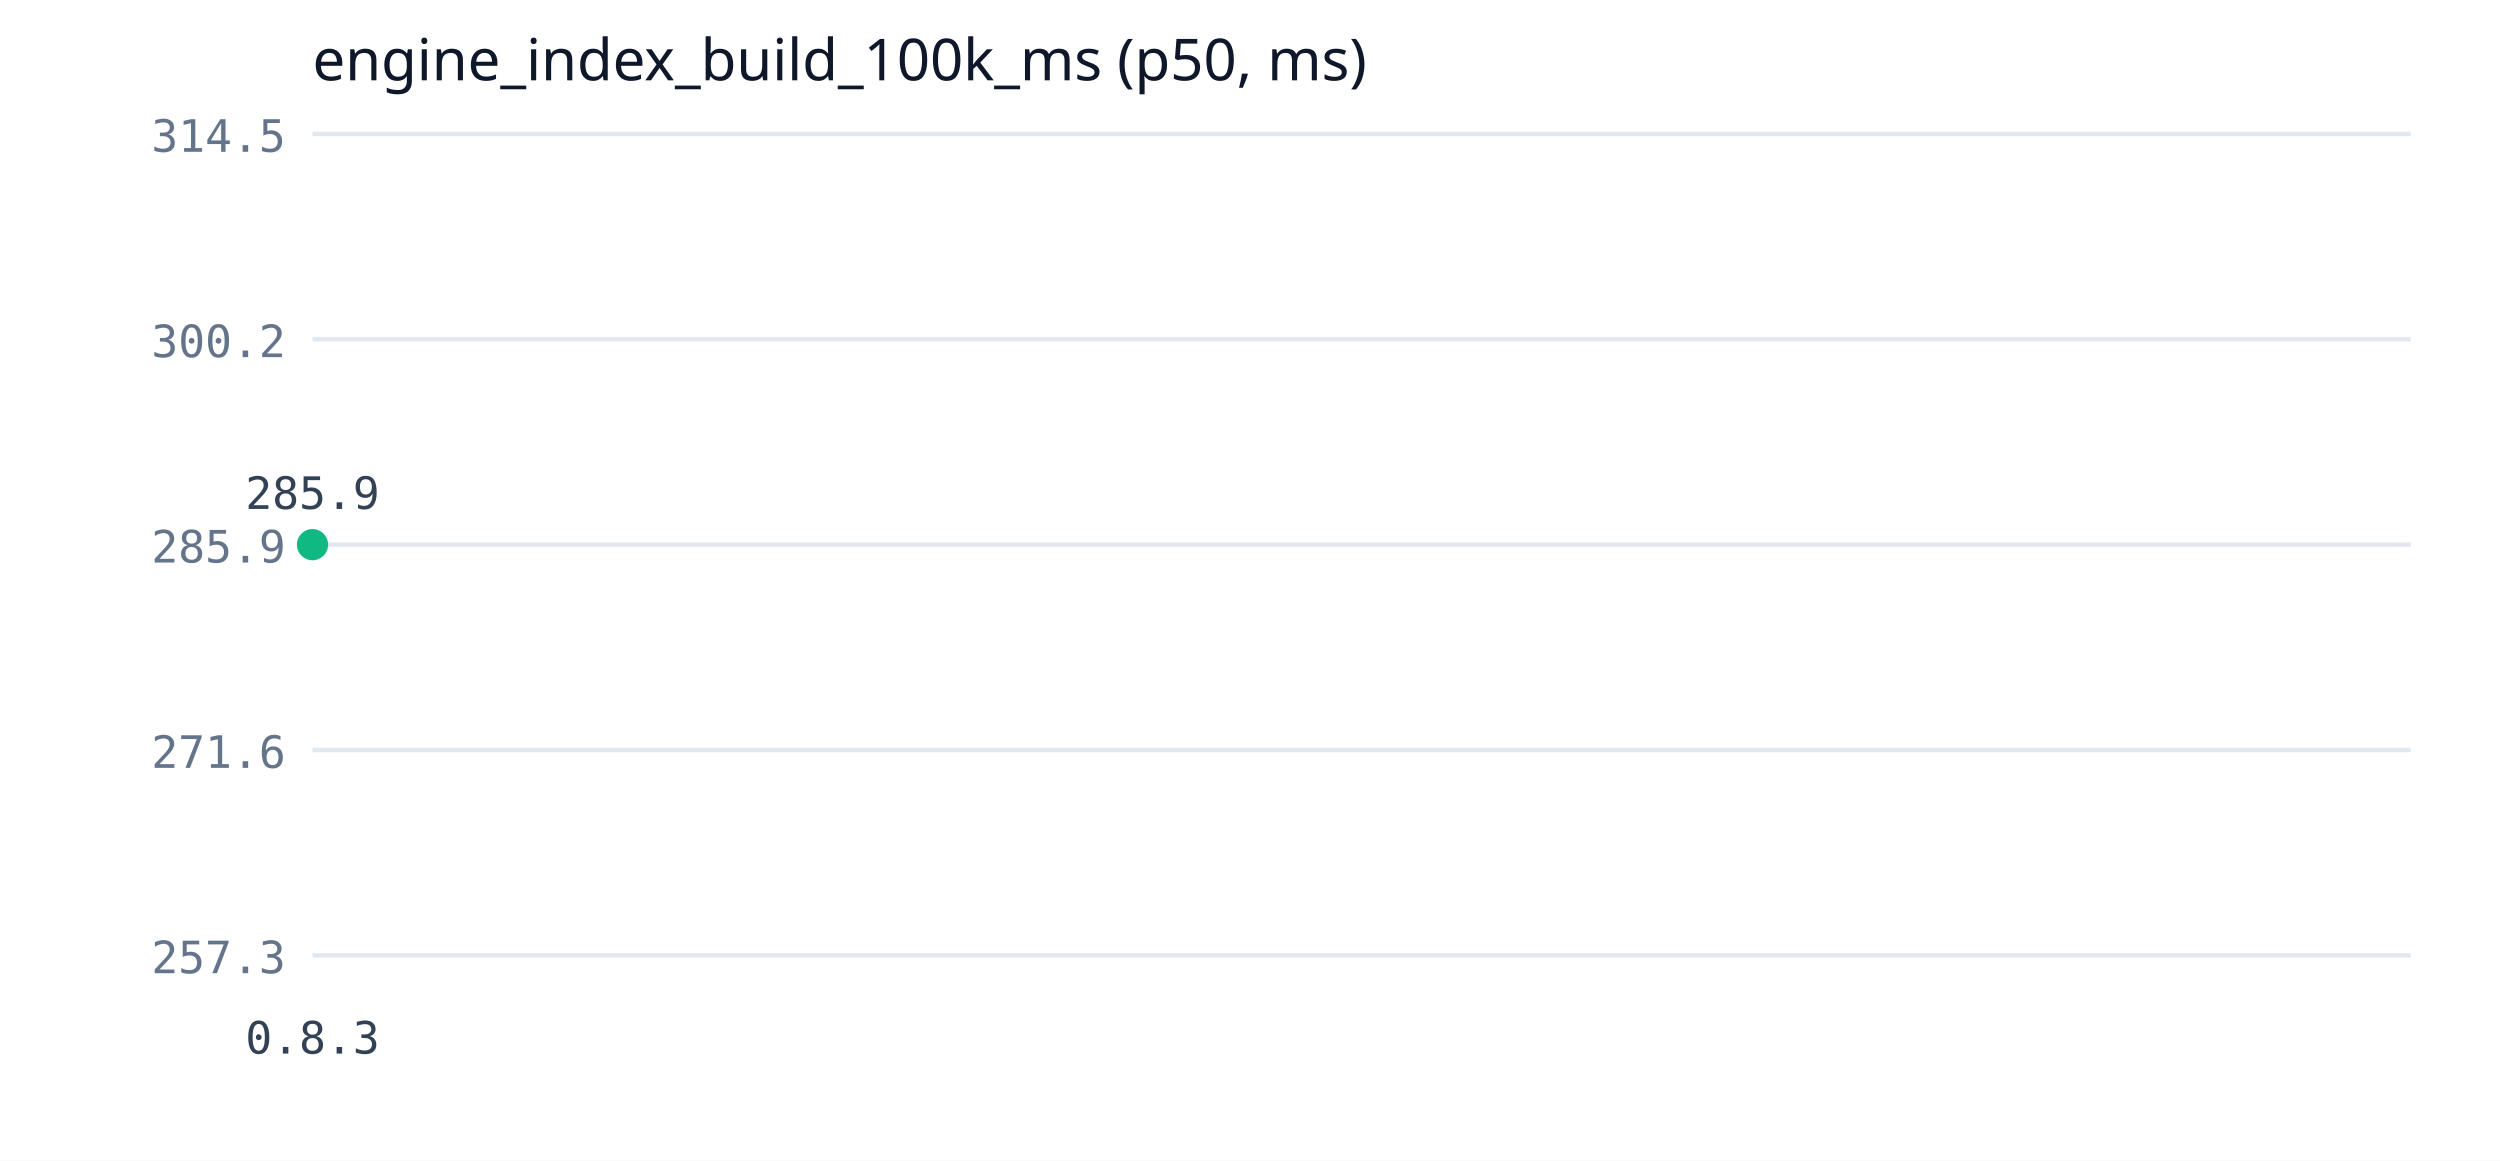
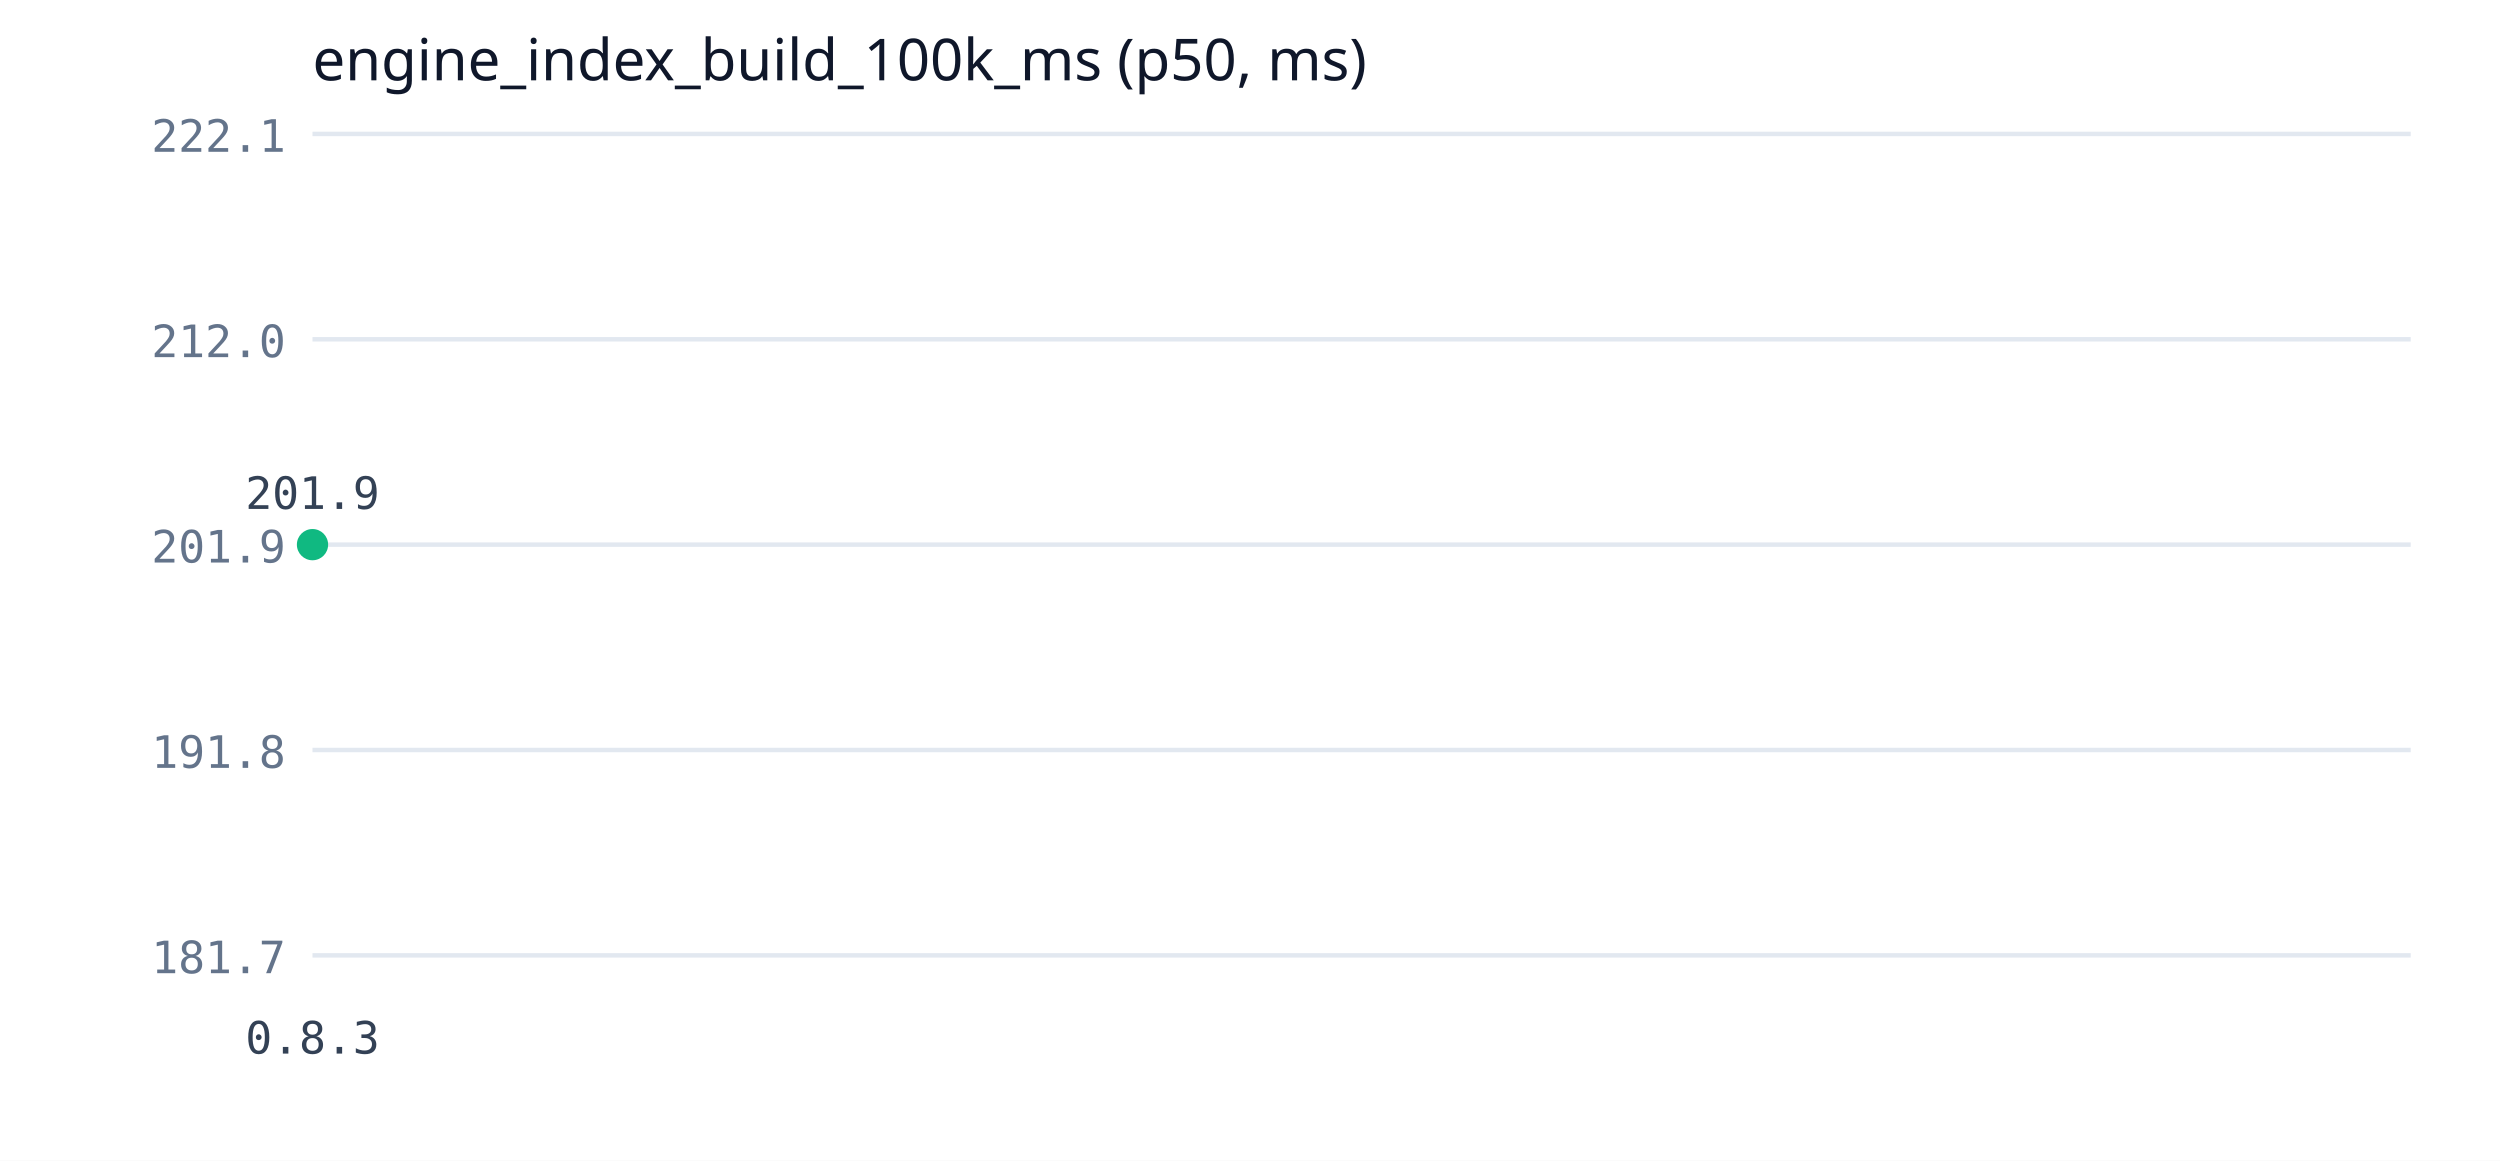
<svg xmlns="http://www.w3.org/2000/svg" width="560" height="260" viewBox="0 0 560 260">
  <rect width="560" height="260" fill="#ffffff" />
  <text x="70" y="18" font-family="Segoe UI" font-size="13" fill="#0f172a">engine_index_build_100k_ms (p50, ms)</text>
  <line x1="70" y1="214" x2="540" y2="214" stroke="#e2e8f0" stroke-width="1" />
-   <text x="64" y="218" font-family="Consolas" font-size="10" fill="#64748b" text-anchor="end">257.3</text>
+   <text x="64" y="218" font-family="Consolas" font-size="10" fill="#64748b" text-anchor="end">181.7</text>
  <line x1="70" y1="168" x2="540" y2="168" stroke="#e2e8f0" stroke-width="1" />
-   <text x="64" y="172" font-family="Consolas" font-size="10" fill="#64748b" text-anchor="end">271.6</text>
+   <text x="64" y="172" font-family="Consolas" font-size="10" fill="#64748b" text-anchor="end">191.8</text>
  <line x1="70" y1="122" x2="540" y2="122" stroke="#e2e8f0" stroke-width="1" />
-   <text x="64" y="126" font-family="Consolas" font-size="10" fill="#64748b" text-anchor="end">285.9</text>
+   <text x="64" y="126" font-family="Consolas" font-size="10" fill="#64748b" text-anchor="end">201.9</text>
  <line x1="70" y1="76" x2="540" y2="76" stroke="#e2e8f0" stroke-width="1" />
-   <text x="64" y="80" font-family="Consolas" font-size="10" fill="#64748b" text-anchor="end">300.2</text>
+   <text x="64" y="80" font-family="Consolas" font-size="10" fill="#64748b" text-anchor="end">212.0</text>
  <line x1="70" y1="30" x2="540" y2="30" stroke="#e2e8f0" stroke-width="1" />
-   <text x="64" y="34" font-family="Consolas" font-size="10" fill="#64748b" text-anchor="end">314.5</text>
+   <text x="64" y="34" font-family="Consolas" font-size="10" fill="#64748b" text-anchor="end">222.1</text>
  <polyline points="70,122" fill="none" stroke="#10b981" stroke-width="2" />
  <circle cx="70" cy="122" r="3.5" fill="#10b981" />
-   <text x="70" y="114" font-family="Consolas" font-size="10" fill="#334155" text-anchor="middle">285.9</text>
+   <text x="70" y="114" font-family="Consolas" font-size="10" fill="#334155" text-anchor="middle">201.9</text>
  <text x="70" y="236" font-family="Consolas" font-size="10" fill="#334155" text-anchor="middle">0.8.3</text>
</svg>
